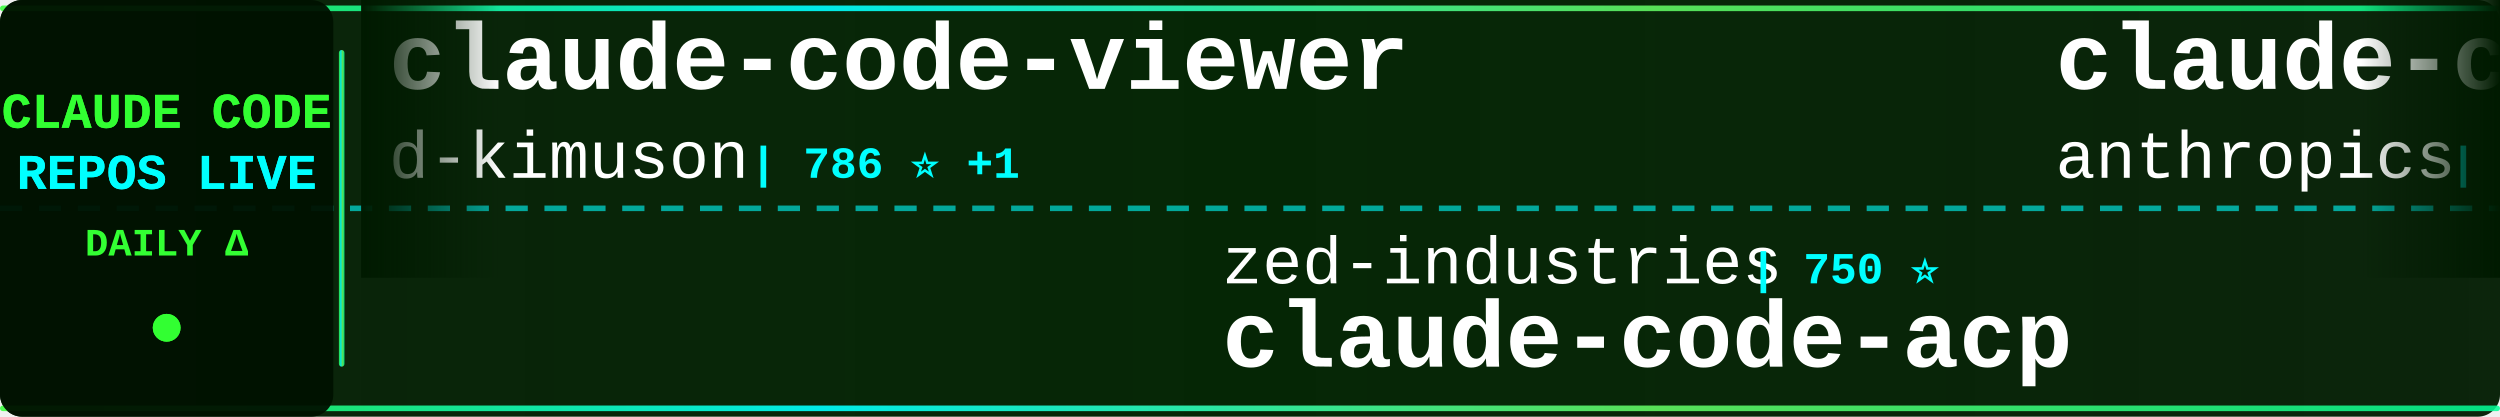
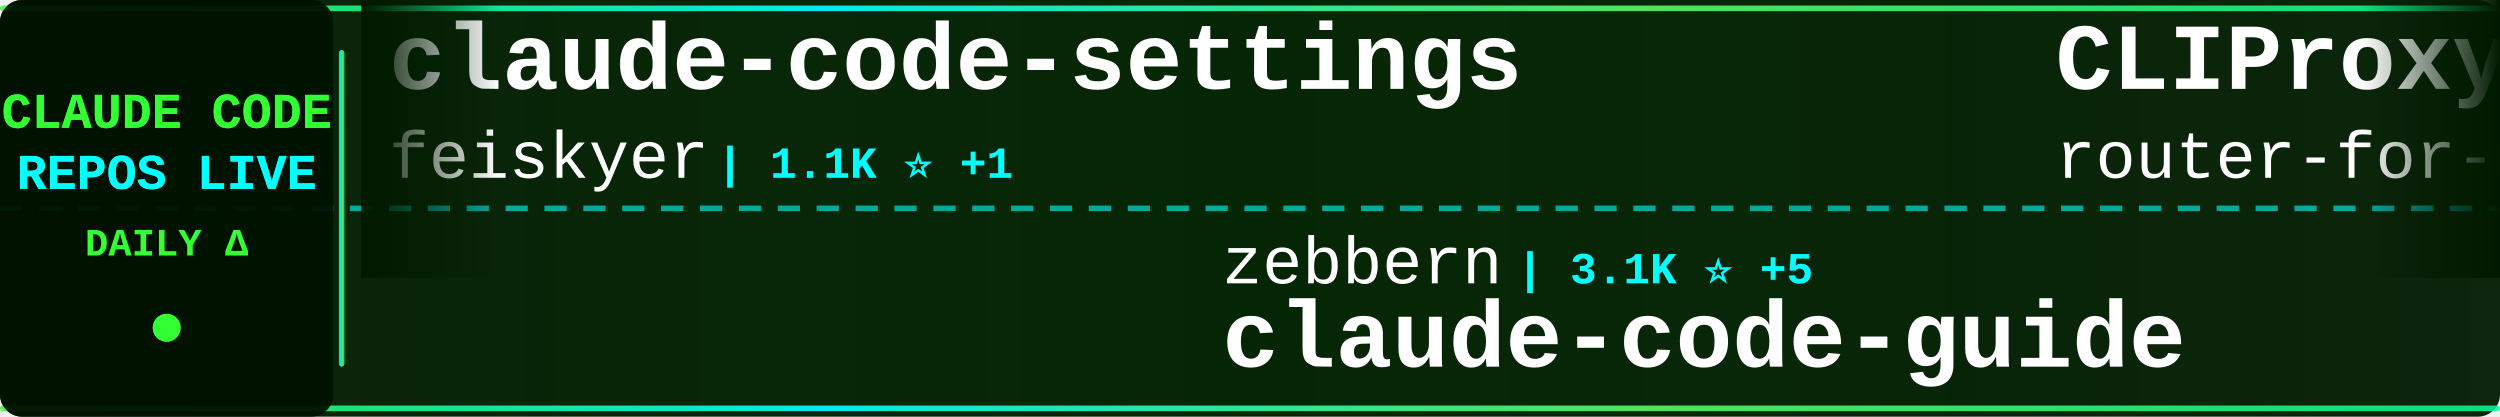
<svg xmlns="http://www.w3.org/2000/svg" width="900" height="150">
  <defs>
    <linearGradient id="tickerBg" x1="0%" y1="0%" x2="100%" y2="0%">
      <stop offset="0%" style="stop-color:#001a00;stop-opacity:0.95" />
      <stop offset="50%" style="stop-color:#002200;stop-opacity:0.98" />
      <stop offset="100%" style="stop-color:#001a00;stop-opacity:0.95" />
    </linearGradient>
    <linearGradient id="borderGrad" x1="0%" y1="0%" x2="100%" y2="0%">
      <stop offset="0%" style="stop-color:#33ff33;stop-opacity:0.85">
        <animate attributeName="stop-opacity" values="0.85;1;0.85" dur="2s" repeatCount="indefinite" />
      </stop>
      <stop offset="33%" style="stop-color:#00ffff;stop-opacity:0.9">
        <animate attributeName="stop-opacity" values="0.9;1;0.9" dur="2.2s" repeatCount="indefinite" />
      </stop>
      <stop offset="66%" style="stop-color:#66ff66;stop-opacity:0.85">
        <animate attributeName="stop-opacity" values="0.85;1;0.85" dur="1.8s" repeatCount="indefinite" />
      </stop>
      <stop offset="100%" style="stop-color:#00ff99;stop-opacity:0.85">
        <animate attributeName="stop-opacity" values="0.85;1;0.85" dur="2s" repeatCount="indefinite" />
      </stop>
    </linearGradient>
    <filter id="textGlow">
      <feGaussianBlur stdDeviation="0.1" result="coloredBlur" />
      <feMerge>
        <feMergeNode in="coloredBlur" />
        <feMergeNode in="SourceGraphic" />
      </feMerge>
    </filter>
    <filter id="metricGlow">
      <feGaussianBlur stdDeviation="0.2" result="coloredBlur" />
      <feMerge>
        <feMergeNode in="coloredBlur" />
        <feMergeNode in="SourceGraphic" />
      </feMerge>
    </filter>
    <linearGradient id="leftFade" x1="0%" y1="0%" x2="100%" y2="0%">
      <stop offset="0%" style="stop-color:#001a00;stop-opacity:1" />
      <stop offset="100%" style="stop-color:#001a00;stop-opacity:0" />
    </linearGradient>
    <linearGradient id="rightFade" x1="0%" y1="0%" x2="100%" y2="0%">
      <stop offset="0%" style="stop-color:#001a00;stop-opacity:0" />
      <stop offset="100%" style="stop-color:#001a00;stop-opacity:1" />
    </linearGradient>
  </defs>
  <rect width="900" height="150" fill="url(#tickerBg)" rx="8" />
  <rect x="0" y="2" width="900" height="2" fill="url(#borderGrad)" rx="1" />
  <rect x="0" y="146" width="900" height="2" fill="url(#borderGrad)" rx="1" />
  <line x1="0" y1="75" x2="900" y2="75" stroke="#00ffff" stroke-width="2" stroke-dasharray="8 6" opacity="0.6" />
  <rect x="0" y="0" width="120" height="150" fill="#001100" opacity="0.95" rx="8" />
  <text x="60" y="46" font-family="'Courier New', monospace" font-size="18" font-weight="bold" fill="#33ff33" text-anchor="middle" filter="url(#textGlow)">
    CLAUDE CODE
  </text>
  <text x="60" y="68" font-family="'Courier New', monospace" font-size="18" font-weight="bold" fill="#00ffff" text-anchor="middle" filter="url(#textGlow)">
    REPOS LIVE
  </text>
  <text x="60" y="92" font-family="'Courier New', monospace" font-size="14" font-weight="bold" fill="#33ff33" text-anchor="middle">
    DAILY Δ
  </text>
  <circle cx="60" cy="118" r="5" fill="#33ff33" filter="url(#metricGlow)">
    <animate attributeName="r" values="4;6;4" dur="1.5s" repeatCount="indefinite" />
    <animate attributeName="opacity" values="0.6;1;0.6" dur="1.5s" repeatCount="indefinite" />
  </circle>
  <rect x="122" y="18" width="2" height="114" fill="url(#borderGrad)" rx="1" />
  <clipPath id="tickerClip">
    <rect x="130" y="0" width="770" height="150" />
  </clipPath>
  <g clip-path="url(#tickerClip)">
    <g id="tickerItems">
      <animateTransform attributeName="transform" attributeType="XML" type="translate" from="0 0" to="-3000 0" dur="54s" repeatCount="indefinite" />
      <g transform="translate(0, 0)">
-         <text x="140" y="32" font-family="'Courier New', monospace" font-size="34" font-weight="bold" fill="#ffffff">claude-code-viewer</text>
-         <text x="140" y="64" font-family="'Courier New', monospace" font-size="24" font-weight="normal" fill="#ffffff" opacity="1.0">d-kimuson</text>
-         <text x="270" y="64" font-family="'Courier New', monospace" font-size="16" font-weight="bold" fill="#00ffff"> | 786 ⭐ +1</text>
+         <text x="140" y="32" font-family="'Courier New', monospace" font-size="34" font-weight="bold" fill="#ffffff">claude-code-settings</text>
+         <text x="140" y="64" font-family="'Courier New', monospace" font-size="24" font-weight="normal" fill="#ffffff" opacity="1.0">feiskyer</text>
+         <text x="258" y="64" font-family="'Courier New', monospace" font-size="16" font-weight="bold" fill="#00ffff"> | 1.1K ⭐ +1</text>
      </g>
      <g transform="translate(300, 0)">
-         <text x="140" y="102" font-family="'Courier New', monospace" font-size="24" font-weight="normal" fill="#ffffff" opacity="1.0">zed-industries</text>
-         <text x="330" y="102" font-family="'Courier New', monospace" font-size="16" font-weight="bold" fill="#00ffff"> | 750 ⭐</text>
-         <text x="140" y="132" font-family="'Courier New', monospace" font-size="34" font-weight="bold" fill="#ffffff">claude-code-acp</text>
+         <text x="140" y="102" font-family="'Courier New', monospace" font-size="24" font-weight="normal" fill="#ffffff" opacity="1.0">zebbern</text>
+         <text x="246" y="102" font-family="'Courier New', monospace" font-size="16" font-weight="bold" fill="#00ffff"> | 3.1K ⭐ +5</text>
+         <text x="140" y="132" font-family="'Courier New', monospace" font-size="34" font-weight="bold" fill="#ffffff">claude-code-guide</text>
      </g>
      <g transform="translate(600, 0)">
-         <text x="140" y="32" font-family="'Courier New', monospace" font-size="34" font-weight="bold" fill="#ffffff">claude-code-action</text>
-         <text x="140" y="64" font-family="'Courier New', monospace" font-size="24" font-weight="normal" fill="#ffffff" opacity="1.0">anthropics</text>
-         <text x="282" y="64" font-family="'Courier New', monospace" font-size="16" font-weight="bold" fill="#00ffff"> | 5.2K ⭐ +4</text>
+         <text x="140" y="32" font-family="'Courier New', monospace" font-size="34" font-weight="bold" fill="#ffffff">CLIProxyAPI</text>
+         <text x="140" y="64" font-family="'Courier New', monospace" font-size="24" font-weight="normal" fill="#ffffff" opacity="1.0">router-for-me</text>
+         <text x="318" y="64" font-family="'Courier New', monospace" font-size="16" font-weight="bold" fill="#00ffff"> | 7.0K ⭐ +16</text>
      </g>
      <g transform="translate(900, 0)">
-         <text x="140" y="102" font-family="'Courier New', monospace" font-size="24" font-weight="normal" fill="#ffffff" opacity="1.0">kn1026</text>
-         <text x="234" y="102" font-family="'Courier New', monospace" font-size="16" font-weight="bold" fill="#00ffff"> | 699 ⭐</text>
-         <text x="140" y="132" font-family="'Courier New', monospace" font-size="34" font-weight="bold" fill="#ffffff">cc</text>
+         <text x="140" y="102" font-family="'Courier New', monospace" font-size="24" font-weight="normal" fill="#ffffff" opacity="1.0">coleam00</text>
+         <text x="258" y="102" font-family="'Courier New', monospace" font-size="16" font-weight="bold" fill="#00ffff"> | 12.2K ⭐ +3</text>
+         <text x="140" y="132" font-family="'Courier New', monospace" font-size="34" font-weight="bold" fill="#ffffff">context-engineering-intr...</text>
      </g>
      <g transform="translate(1200, 0)">
-         <text x="140" y="32" font-family="'Courier New', monospace" font-size="34" font-weight="bold" fill="#ffffff">edmunds-claude-code</text>
-         <text x="140" y="64" font-family="'Courier New', monospace" font-size="24" font-weight="normal" fill="#ffffff" opacity="1.0">edmund-io</text>
-         <text x="270" y="64" font-family="'Courier New', monospace" font-size="16" font-weight="bold" fill="#00ffff"> | 938 ⭐ +1</text>
+         <text x="140" y="32" font-family="'Courier New', monospace" font-size="34" font-weight="bold" fill="#ffffff">claude-code-demo</text>
+         <text x="140" y="64" font-family="'Courier New', monospace" font-size="24" font-weight="normal" fill="#ffffff" opacity="1.0">gurusup</text>
+         <text x="246" y="64" font-family="'Courier New', monospace" font-size="16" font-weight="bold" fill="#00ffff"> | 71 ⭐</text>
      </g>
      <g transform="translate(1500, 0)">
-         <text x="140" y="102" font-family="'Courier New', monospace" font-size="24" font-weight="normal" fill="#ffffff" opacity="1.0">oraios</text>
-         <text x="234" y="102" font-family="'Courier New', monospace" font-size="16" font-weight="bold" fill="#00ffff"> | 18.8K ⭐ +13</text>
-         <text x="140" y="132" font-family="'Courier New', monospace" font-size="34" font-weight="bold" fill="#ffffff">serena</text>
+         <text x="140" y="102" font-family="'Courier New', monospace" font-size="24" font-weight="normal" fill="#ffffff" opacity="1.0">zhukunpenglinyutong</text>
+         <text x="390" y="102" font-family="'Courier New', monospace" font-size="16" font-weight="bold" fill="#00ffff"> | 738 ⭐</text>
+         <text x="140" y="132" font-family="'Courier New', monospace" font-size="34" font-weight="bold" fill="#ffffff">idea-claude-code-gui</text>
      </g>
      <g transform="translate(1800, 0)">
-         <text x="140" y="32" font-family="'Courier New', monospace" font-size="34" font-weight="bold" fill="#ffffff">claude-code-ide.el</text>
-         <text x="140" y="64" font-family="'Courier New', monospace" font-size="24" font-weight="normal" fill="#ffffff" opacity="1.0">manzaltu</text>
-         <text x="258" y="64" font-family="'Courier New', monospace" font-size="16" font-weight="bold" fill="#00ffff"> | 1.3K ⭐ +1</text>
+         <text x="140" y="32" font-family="'Courier New', monospace" font-size="34" font-weight="bold" fill="#ffffff">claude-agent-sdk-demos</text>
+         <text x="140" y="64" font-family="'Courier New', monospace" font-size="24" font-weight="normal" fill="#ffffff" opacity="1.0">anthropics</text>
+         <text x="282" y="64" font-family="'Courier New', monospace" font-size="16" font-weight="bold" fill="#00ffff"> | 1.2K ⭐ +2</text>
      </g>
      <g transform="translate(2100, 0)">
-         <text x="140" y="102" font-family="'Courier New', monospace" font-size="24" font-weight="normal" fill="#ffffff" opacity="1.0">anthropics</text>
-         <text x="282" y="102" font-family="'Courier New', monospace" font-size="16" font-weight="bold" fill="#00ffff"> | 4.2K ⭐ +3</text>
-         <text x="140" y="132" font-family="'Courier New', monospace" font-size="34" font-weight="bold" fill="#ffffff">claude-agent-sdk-python</text>
+         <text x="140" y="102" font-family="'Courier New', monospace" font-size="24" font-weight="normal" fill="#ffffff" opacity="1.0">pchalasani</text>
+         <text x="282" y="102" font-family="'Courier New', monospace" font-size="16" font-weight="bold" fill="#00ffff"> | 1.1K ⭐ +2</text>
+         <text x="140" y="132" font-family="'Courier New', monospace" font-size="34" font-weight="bold" fill="#ffffff">claude-code-tools</text>
      </g>
      <g transform="translate(2400, 0)">
-         <text x="140" y="32" font-family="'Courier New', monospace" font-size="34" font-weight="bold" fill="#ffffff">awesome-chatgpt-prompts</text>
-         <text x="140" y="64" font-family="'Courier New', monospace" font-size="24" font-weight="normal" fill="#ffffff" opacity="1.0">f</text>
-         <text x="174" y="64" font-family="'Courier New', monospace" font-size="16" font-weight="bold" fill="#00ffff"> | 142.5K ⭐ +28</text>
+         <text x="140" y="32" font-family="'Courier New', monospace" font-size="34" font-weight="bold" fill="#ffffff">skills</text>
+         <text x="140" y="64" font-family="'Courier New', monospace" font-size="24" font-weight="normal" fill="#ffffff" opacity="1.0">anthropics</text>
+         <text x="282" y="64" font-family="'Courier New', monospace" font-size="16" font-weight="bold" fill="#00ffff"> | 43.8K ⭐ +106</text>
      </g>
      <g transform="translate(2700, 0)">
-         <text x="140" y="102" font-family="'Courier New', monospace" font-size="24" font-weight="normal" fill="#ffffff" opacity="1.0">wasabeef</text>
-         <text x="258" y="102" font-family="'Courier New', monospace" font-size="16" font-weight="bold" fill="#00ffff"> | 957 ⭐ +1</text>
-         <text x="140" y="132" font-family="'Courier New', monospace" font-size="34" font-weight="bold" fill="#ffffff">claude-code-cookbook</text>
+         <text x="140" y="102" font-family="'Courier New', monospace" font-size="24" font-weight="normal" fill="#ffffff" opacity="1.0">diet103</text>
+         <text x="246" y="102" font-family="'Courier New', monospace" font-size="16" font-weight="bold" fill="#00ffff"> | 8.5K ⭐ +7</text>
+         <text x="140" y="132" font-family="'Courier New', monospace" font-size="34" font-weight="bold" fill="#ffffff">claude-code-infrastructu...</text>
      </g>
      <g transform="translate(3000, 0)">
-         <text x="140" y="32" font-family="'Courier New', monospace" font-size="34" font-weight="bold" fill="#ffffff">claude-code-viewer</text>
-         <text x="140" y="64" font-family="'Courier New', monospace" font-size="24" font-weight="normal" fill="#ffffff" opacity="1.0">d-kimuson</text>
-         <text x="270" y="64" font-family="'Courier New', monospace" font-size="16" font-weight="bold" fill="#00ffff"> | 786 ⭐ +1</text>
+         <text x="140" y="32" font-family="'Courier New', monospace" font-size="34" font-weight="bold" fill="#ffffff">claude-code-settings</text>
+         <text x="140" y="64" font-family="'Courier New', monospace" font-size="24" font-weight="normal" fill="#ffffff" opacity="1.0">feiskyer</text>
+         <text x="258" y="64" font-family="'Courier New', monospace" font-size="16" font-weight="bold" fill="#00ffff"> | 1.1K ⭐ +1</text>
      </g>
      <g transform="translate(3300, 0)">
-         <text x="140" y="102" font-family="'Courier New', monospace" font-size="24" font-weight="normal" fill="#ffffff" opacity="1.0">zed-industries</text>
-         <text x="330" y="102" font-family="'Courier New', monospace" font-size="16" font-weight="bold" fill="#00ffff"> | 750 ⭐</text>
-         <text x="140" y="132" font-family="'Courier New', monospace" font-size="34" font-weight="bold" fill="#ffffff">claude-code-acp</text>
+         <text x="140" y="102" font-family="'Courier New', monospace" font-size="24" font-weight="normal" fill="#ffffff" opacity="1.0">zebbern</text>
+         <text x="246" y="102" font-family="'Courier New', monospace" font-size="16" font-weight="bold" fill="#00ffff"> | 3.1K ⭐ +5</text>
+         <text x="140" y="132" font-family="'Courier New', monospace" font-size="34" font-weight="bold" fill="#ffffff">claude-code-guide</text>
      </g>
      <g transform="translate(3600, 0)">
-         <text x="140" y="32" font-family="'Courier New', monospace" font-size="34" font-weight="bold" fill="#ffffff">claude-code-action</text>
-         <text x="140" y="64" font-family="'Courier New', monospace" font-size="24" font-weight="normal" fill="#ffffff" opacity="1.0">anthropics</text>
-         <text x="282" y="64" font-family="'Courier New', monospace" font-size="16" font-weight="bold" fill="#00ffff"> | 5.2K ⭐ +4</text>
+         <text x="140" y="32" font-family="'Courier New', monospace" font-size="34" font-weight="bold" fill="#ffffff">CLIProxyAPI</text>
+         <text x="140" y="64" font-family="'Courier New', monospace" font-size="24" font-weight="normal" fill="#ffffff" opacity="1.0">router-for-me</text>
+         <text x="318" y="64" font-family="'Courier New', monospace" font-size="16" font-weight="bold" fill="#00ffff"> | 7.0K ⭐ +16</text>
      </g>
      <g transform="translate(3900, 0)">
-         <text x="140" y="102" font-family="'Courier New', monospace" font-size="24" font-weight="normal" fill="#ffffff" opacity="1.0">kn1026</text>
-         <text x="234" y="102" font-family="'Courier New', monospace" font-size="16" font-weight="bold" fill="#00ffff"> | 699 ⭐</text>
-         <text x="140" y="132" font-family="'Courier New', monospace" font-size="34" font-weight="bold" fill="#ffffff">cc</text>
+         <text x="140" y="102" font-family="'Courier New', monospace" font-size="24" font-weight="normal" fill="#ffffff" opacity="1.0">coleam00</text>
+         <text x="258" y="102" font-family="'Courier New', monospace" font-size="16" font-weight="bold" fill="#00ffff"> | 12.2K ⭐ +3</text>
+         <text x="140" y="132" font-family="'Courier New', monospace" font-size="34" font-weight="bold" fill="#ffffff">context-engineering-intr...</text>
      </g>
    </g>
  </g>
  <rect x="130" y="0" width="50" height="100" fill="url(#leftFade)" />
  <rect x="850" y="0" width="50" height="100" fill="url(#rightFade)" />
</svg>
